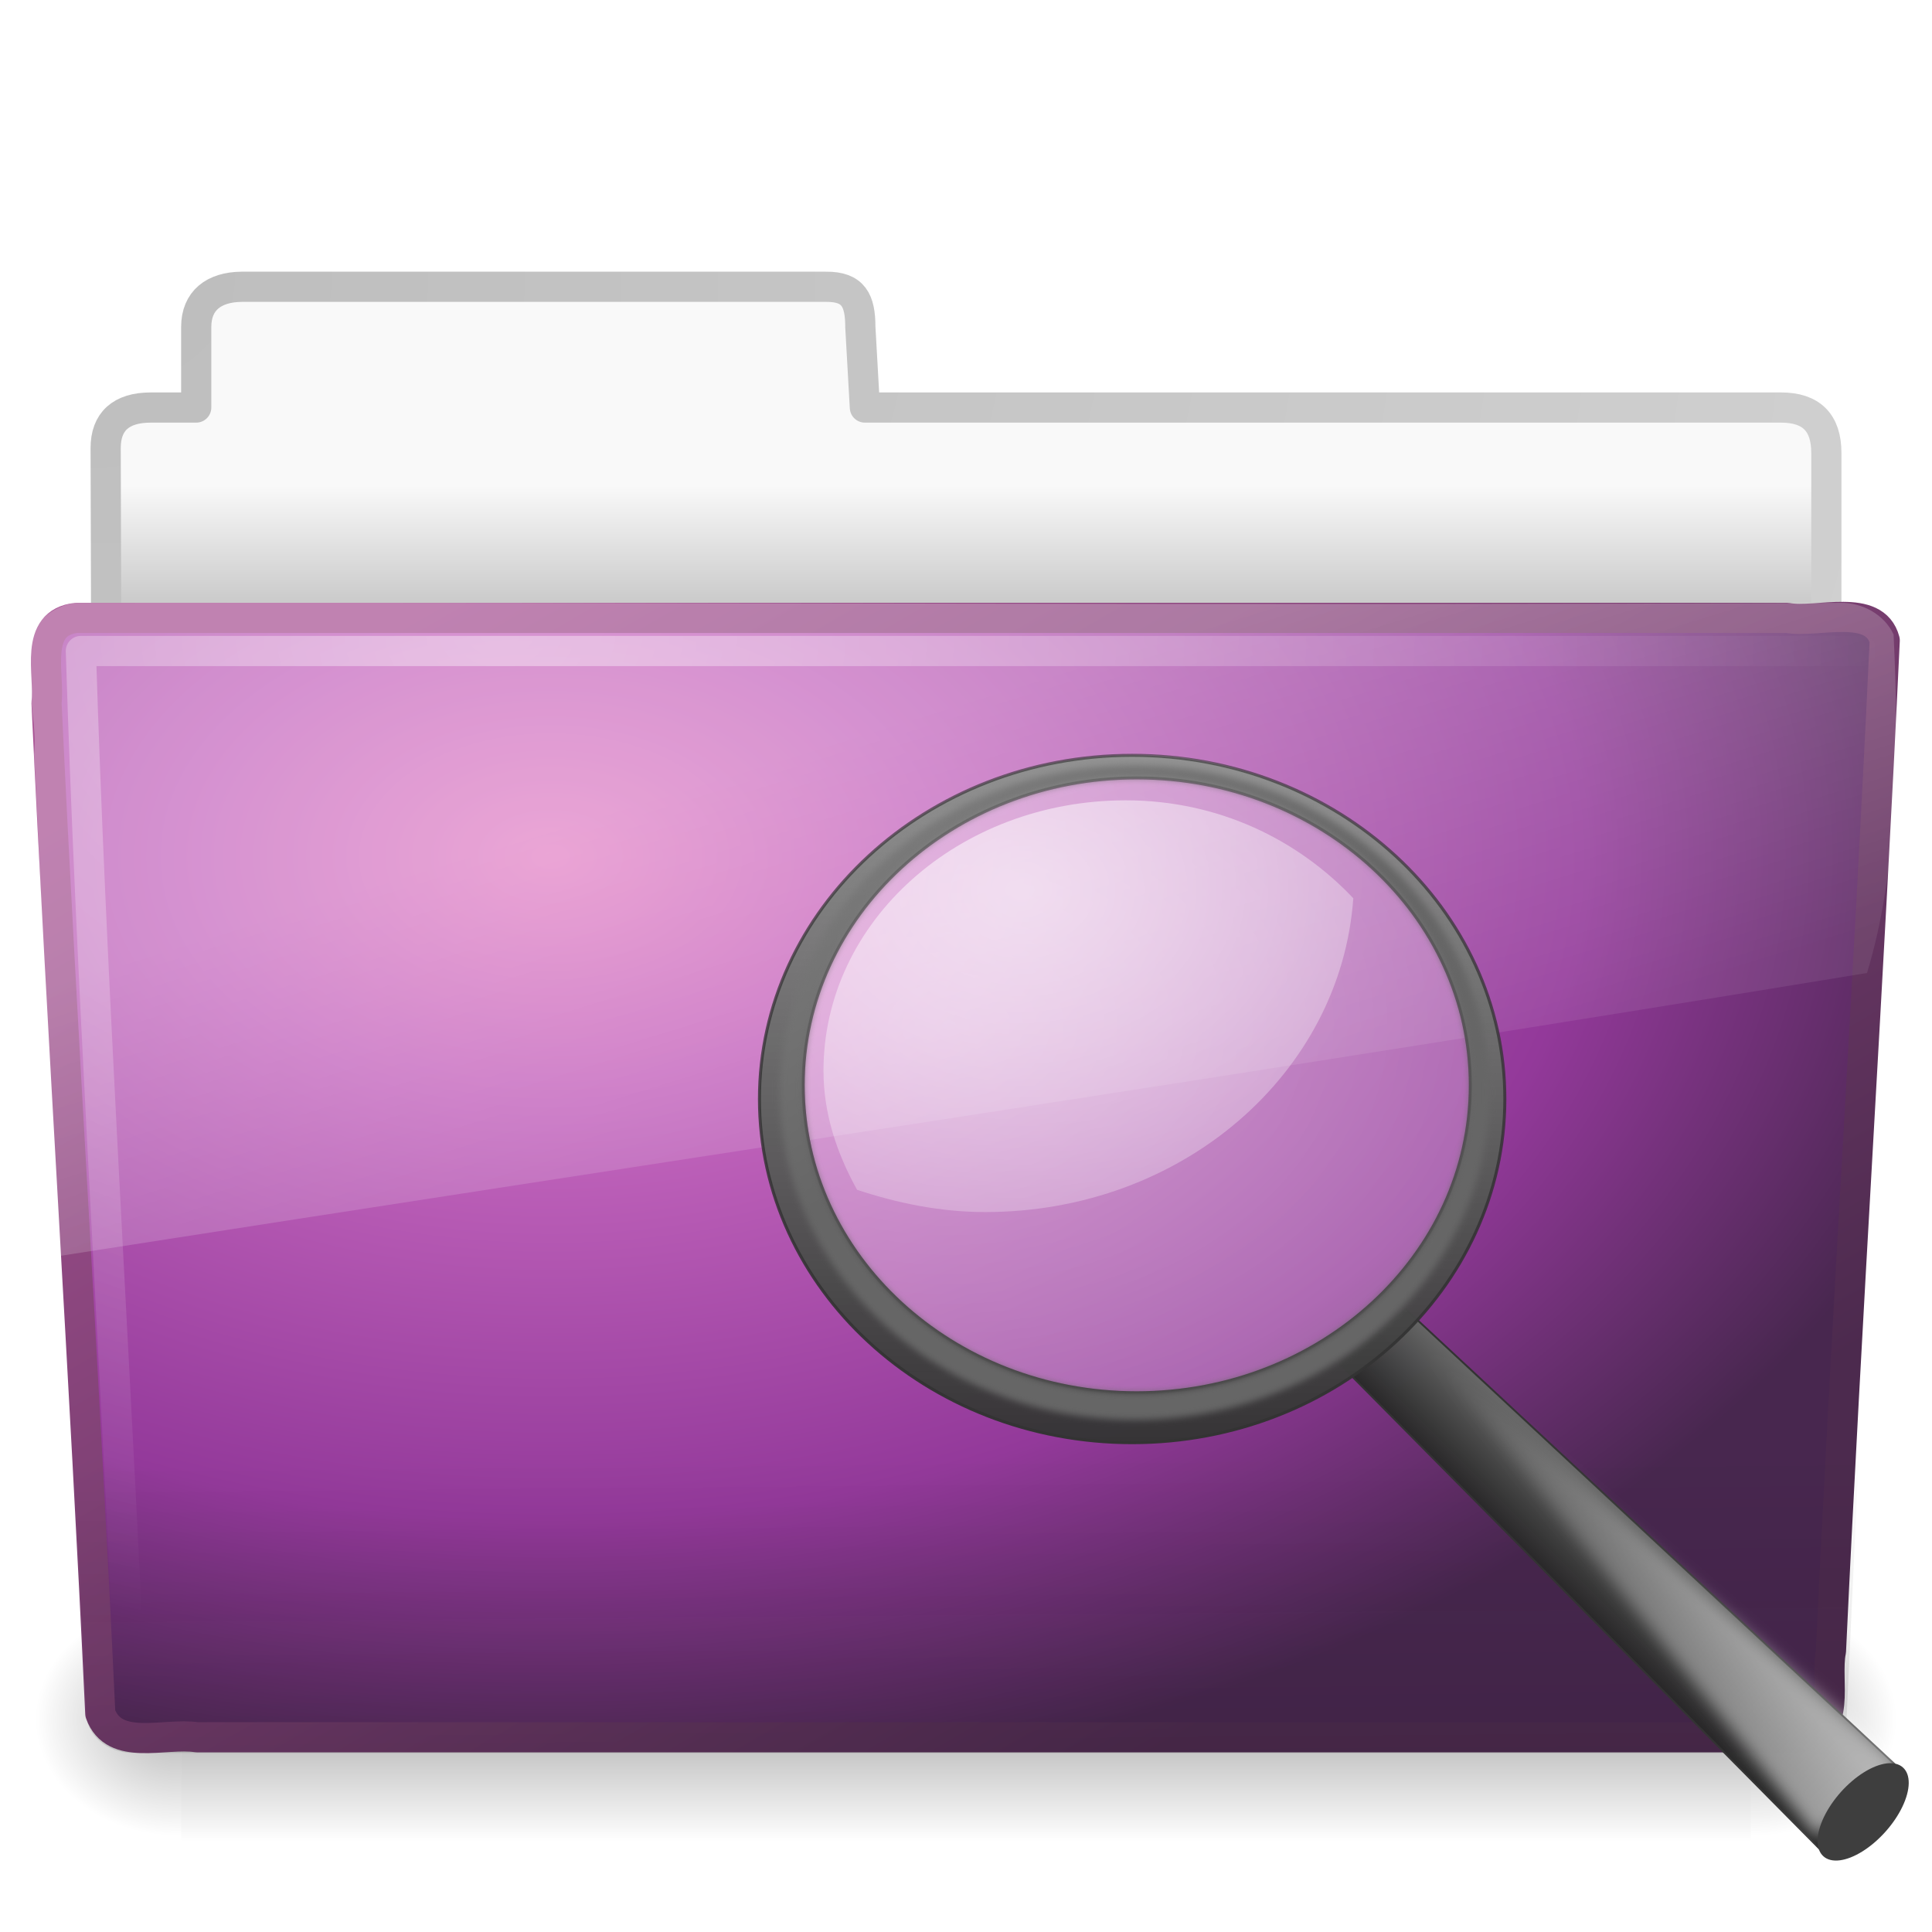
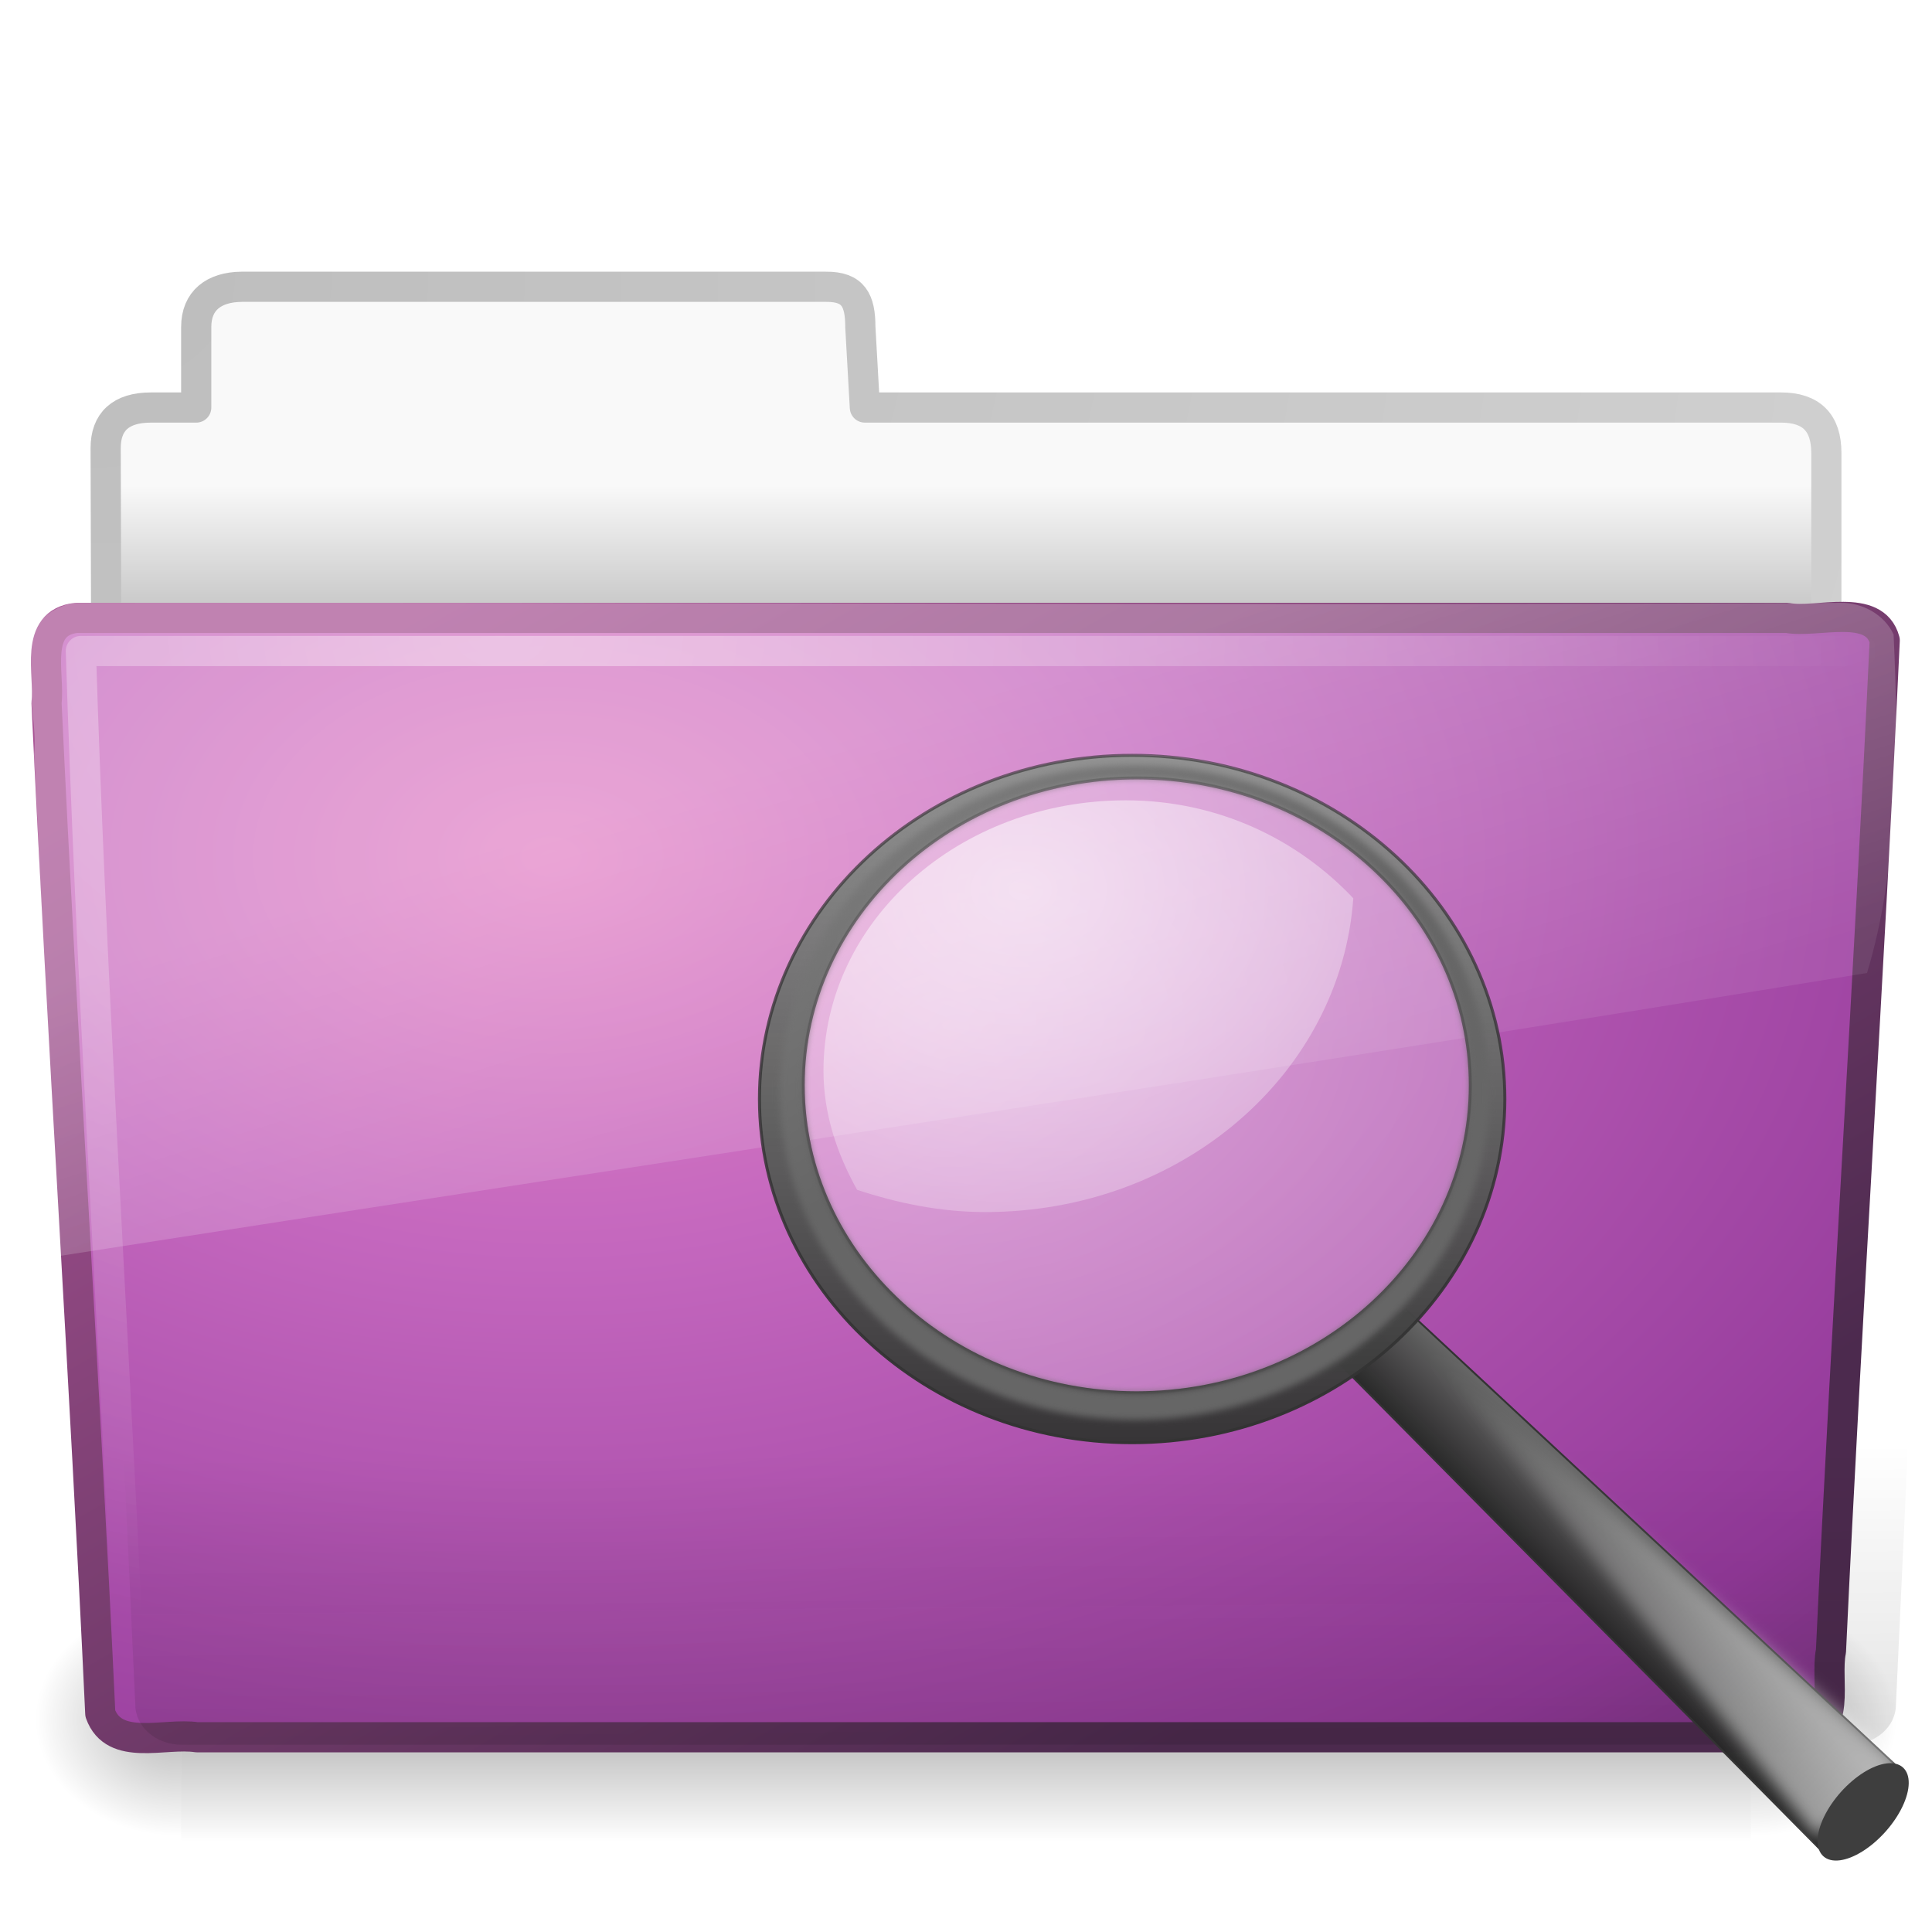
<svg xmlns="http://www.w3.org/2000/svg" xmlns:xlink="http://www.w3.org/1999/xlink" version="1.0" width="64" height="64" id="svg3415">
  <defs id="defs3417">
    <filter id="filter10131" color-interpolation-filters="sRGB">
      <feGaussianBlur stdDeviation="0.312" id="feGaussianBlur10133" />
    </filter>
    <linearGradient id="linearGradient3390-178-986-453-714">
      <stop id="stop3048" style="stop-color:#666666;stop-opacity:1" offset="0" />
      <stop id="stop3050" style="stop-color:#808080;stop-opacity:1" offset="1" />
    </linearGradient>
    <linearGradient x1="82.453" y1="45.114" x2="65.34" y2="15.944" id="linearGradient2960" xlink:href="#linearGradient3390-178-986-453-714" gradientUnits="userSpaceOnUse" gradientTransform="translate(-53.76539,-0.1141929)" />
    <linearGradient id="linearGradient11104-748">
      <stop id="stop3042" style="stop-color:#333333;stop-opacity:1" offset="0" />
      <stop id="stop3044" style="stop-color:#333333;stop-opacity:0.612" offset="1" />
    </linearGradient>
    <linearGradient x1="41.542" y1="68.292" x2="41.485" y2="4.536" id="linearGradient2777-535" xlink:href="#linearGradient11104-748" gradientUnits="userSpaceOnUse" gradientTransform="matrix(0.272289,0,0,0.272289,-53.17576,9.583299)" />
    <linearGradient id="linearGradient2300-705">
      <stop id="stop3036" style="stop-color:#343434;stop-opacity:0.976" offset="0" />
      <stop id="stop3038" style="stop-color:#939393;stop-opacity:1" offset="1" />
    </linearGradient>
    <linearGradient x1="173.096" y1="75.319" x2="173.096" y2="11.949" id="linearGradient2775-524" xlink:href="#linearGradient2300-705" gradientUnits="userSpaceOnUse" gradientTransform="matrix(0.272289,0,0,0.272289,-88.49468,7.534078)" />
    <linearGradient id="linearGradient4467-844">
      <stop id="stop3030" style="stop-color:#ffffff;stop-opacity:1" offset="0" />
      <stop id="stop3032" style="stop-color:#ffffff;stop-opacity:0.248" offset="1" />
    </linearGradient>
    <radialGradient cx="15.414" cy="13.078" r="6.656" fx="15.414" fy="13.078" id="radialGradient2773-3" xlink:href="#linearGradient4467-844" gradientUnits="userSpaceOnUse" gradientTransform="matrix(2.07098,0,0,1.609362,-75.80105,-6.777836)" />
    <linearGradient id="linearGradient6087-437-184-795-110-662-495-447">
      <stop id="stop3024" style="stop-color:#ffffff;stop-opacity:0.4" offset="0" />
      <stop id="stop3026" style="stop-color:#ffffff;stop-opacity:0" offset="1" />
    </linearGradient>
    <radialGradient cx="7.265" cy="8.302" r="20.98" fx="7.265" fy="8.302" id="radialGradient2771-882" xlink:href="#linearGradient6087-437-184-795-110-662-495-447" gradientUnits="userSpaceOnUse" gradientTransform="matrix(0,1.207974,-1.627164,0,26.37175,8.266469)" />
    <filter id="filter13078" color-interpolation-filters="sRGB">
      <feGaussianBlur stdDeviation="0.661" id="feGaussianBlur13080" />
    </filter>
    <linearGradient id="linearGradient12093-430">
      <stop id="stop3018" style="stop-color:#ffffff;stop-opacity:1" offset="0" />
      <stop id="stop3020" style="stop-color:#ffffff;stop-opacity:0" offset="1" />
    </linearGradient>
    <linearGradient x1="277.573" y1="146.151" x2="201.871" y2="67.35" id="linearGradient2769-669" xlink:href="#linearGradient12093-430" gradientUnits="userSpaceOnUse" gradientTransform="translate(-127.0932,-2.645081)" />
    <linearGradient id="linearGradient11114-935">
      <stop id="stop3012" style="stop-color:#242424;stop-opacity:0.992" offset="0" />
      <stop id="stop3014" style="stop-color:#656565;stop-opacity:1" offset="1" />
    </linearGradient>
    <linearGradient x1="-172.653" y1="99.667" x2="-166.64" y2="93.654" id="linearGradient2767-168" xlink:href="#linearGradient11114-935" gradientUnits="userSpaceOnUse" gradientTransform="translate(258.9414,-13.26989)" />
    <radialGradient cx="605.714" cy="486.648" r="117.143" fx="605.714" fy="486.648" id="radialGradient3413" xlink:href="#linearGradient5060-820" gradientUnits="userSpaceOnUse" gradientTransform="matrix(4.016195e-2,0,0,3.2942602e-2,33.79598,40.92132)" />
    <linearGradient id="linearGradient3484">
      <stop id="stop3486" style="stop-color:#bdbdbd;stop-opacity:1" offset="0" />
      <stop id="stop3488" style="stop-color:#d0d0d0;stop-opacity:1" offset="1" />
    </linearGradient>
    <radialGradient cx="3" cy="-17.821" r="21" fx="3" fy="-17.821" id="radialGradient3396" xlink:href="#linearGradient3484" gradientUnits="userSpaceOnUse" gradientTransform="matrix(-1.7093459e-8,2.271325,-2.895168,-1.9343515e-8,-48.59332,2.397238)" />
    <linearGradient id="linearGradient6404">
      <stop id="stop6406" style="stop-color:#f9f9f9;stop-opacity:1" offset="0" />
      <stop id="stop6408" style="stop-color:#c9c9c9;stop-opacity:1" offset="1" />
    </linearGradient>
    <linearGradient x1="62.989" y1="13.183" x2="62.989" y2="16.19" id="linearGradient3398" xlink:href="#linearGradient6404" gradientUnits="userSpaceOnUse" gradientTransform="matrix(1.340771,0,0,1.324935,-134.0678,-1.388103)" />
    <linearGradient id="linearGradient5048-585">
      <stop id="stop2667" style="stop-color:#000000;stop-opacity:0" offset="0" />
      <stop id="stop2669" style="stop-color:#000000;stop-opacity:1" offset="0.5" />
      <stop id="stop2671" style="stop-color:#000000;stop-opacity:0" offset="1" />
    </linearGradient>
    <linearGradient x1="302.857" y1="366.648" x2="302.857" y2="609.505" id="linearGradient3409" xlink:href="#linearGradient5048-585" gradientUnits="userSpaceOnUse" gradientTransform="matrix(0.1076923,0,0,3.2941173e-2,-6.923077,40.92219)" />
    <linearGradient id="linearGradient5060-820">
      <stop id="stop2681" style="stop-color:#000000;stop-opacity:1" offset="0" />
      <stop id="stop2683" style="stop-color:#000000;stop-opacity:0" offset="1" />
    </linearGradient>
    <radialGradient cx="605.714" cy="486.648" r="117.143" fx="605.714" fy="486.648" id="radialGradient3403" xlink:href="#linearGradient5060-820" gradientUnits="userSpaceOnUse" gradientTransform="matrix(-4.016195e-2,0,0,3.2942602e-2,30.20402,40.92132)" />
    <linearGradient id="linearGradient3390">
      <stop id="stop3392" style="stop-color:#425e7b;stop-opacity:1" offset="0" />
      <stop id="stop3394" style="stop-color:#7a91a7;stop-opacity:1" offset="1" />
    </linearGradient>
    <linearGradient x1="82.453" y1="45.114" x2="65.34" y2="15.944" id="linearGradient2587" xlink:href="#linearGradient3707" gradientUnits="userSpaceOnUse" gradientTransform="matrix(1.3408,0,0,1.326459,-72.46264,-1.603228)" />
    <linearGradient id="linearGradient7012-661-145-733-759-865-745">
      <stop id="stop2699" style="stop-color:#9cbbd9;stop-opacity:1" offset="0" />
      <stop id="stop2701" style="stop-color:#5c82ab;stop-opacity:1" offset="1" />
    </linearGradient>
-     <radialGradient cx="63.969" cy="14.113" r="23.097" fx="63.969" fy="14.113" id="radialGradient2585" xlink:href="#linearGradient3671" gradientUnits="userSpaceOnUse" gradientTransform="matrix(2.097939,-1.2620327e-7,8.2824269e-8,1.347533,-115.9678,9.353733)" />
+     <radialGradient cx="63.969" cy="14.113" r="23.097" fx="63.969" fy="14.113" id="radialGradient2585" xlink:href="#linearGradient3671" gradientUnits="userSpaceOnUse" gradientTransform="matrix(3.260267,0.01774093,-0.01174111,2.157674,-190.1552,-3.214973)" />
    <linearGradient id="linearGradient6129-963-697-142-998-580-273">
      <stop id="stop2661" style="stop-color:#0a0a0a;stop-opacity:0.498" offset="0" />
      <stop id="stop2663" style="stop-color:#0a0a0a;stop-opacity:0" offset="1" />
    </linearGradient>
-     <linearGradient x1="22.935" y1="49.629" x2="22.809" y2="36.658" id="linearGradient2582" xlink:href="#linearGradient6129-963-697-142-998-580-273" gradientUnits="userSpaceOnUse" gradientTransform="matrix(1.53477,0,0,1.327012,-4.817224,-0.3197284)" />
+     <linearGradient x1="22.935" y1="49.629" x2="22.809" y2="36.658" id="linearGradient2582" xlink:href="#linearGradient6129-963-697-142-998-580-273" gradientUnits="userSpaceOnUse" gradientTransform="matrix(1.53477,0,0,1.327012,-3.190106,-0.5909149)" />
    <linearGradient id="linearGradient6087-437-184-795-110-662-495">
      <stop id="stop2693" style="stop-color:#ffffff;stop-opacity:0.4" offset="0" />
      <stop id="stop2695" style="stop-color:#ffffff;stop-opacity:0" offset="1" />
    </linearGradient>
    <radialGradient cx="7.265" cy="8.302" r="20.98" fx="7.265" fy="8.302" id="radialGradient2579" xlink:href="#linearGradient6087-437-184-795-110-662-495" gradientUnits="userSpaceOnUse" gradientTransform="matrix(0,1.606606,-2.181654,0,34.68554,9.28484)" />
    <linearGradient id="linearGradient8265-821-176-38-919-66-249">
      <stop id="stop2687" style="stop-color:#ffffff;stop-opacity:0.275" offset="0" />
      <stop id="stop2689" style="stop-color:#ffffff;stop-opacity:0.078" offset="1" />
    </linearGradient>
    <linearGradient x1="11.566" y1="22.292" x2="15.215" y2="33.955" id="linearGradient2576" xlink:href="#linearGradient8265-821-176-38-919-66-249" gradientUnits="userSpaceOnUse" gradientTransform="matrix(1.340771,0,0,1.33,-0.3733138,-1.309981)" />
    <radialGradient cx="12.011" cy="13.195" r="20" fx="12.011" fy="13.195" id="radialGradient2564" xlink:href="#linearGradient3671" gradientUnits="userSpaceOnUse" gradientTransform="matrix(1.488003e-7,4.437136,-6.400603,2.7416064e-8,124.0499,-40.62601)" />
    <linearGradient id="linearGradient3671">
      <stop id="stop3673" style="stop-color:#e384c6;stop-opacity:1" offset="0" />
      <stop id="stop3675" style="stop-color:#c467be;stop-opacity:1" offset="0.262" />
      <stop id="stop3677" style="stop-color:#93399a;stop-opacity:1" offset="0.705" />
      <stop id="stop3679" style="stop-color:#48274f;stop-opacity:1" offset="1" />
    </linearGradient>
    <linearGradient x1="24" y1="44" x2="24" y2="3.899" id="linearGradient2566" xlink:href="#linearGradient3707" gradientUnits="userSpaceOnUse" gradientTransform="matrix(2.641022,0,0,2.641022,6.581503,-22.41835)" />
    <linearGradient id="linearGradient3707">
      <stop id="stop3709" style="stop-color:#4c2a4e;stop-opacity:1" offset="0" />
      <stop id="stop3711" style="stop-color:#a85394;stop-opacity:1" offset="1" />
    </linearGradient>
    <radialGradient r="20" fy="13.195" fx="12.011" cy="13.195" cx="12.011" gradientTransform="matrix(1.488003e-7,4.437136,-6.400603,2.7416064e-8,-40.01787,-57.18533)" gradientUnits="userSpaceOnUse" id="radialGradient3685" xlink:href="#linearGradient3671" />
    <linearGradient y2="3.899" x2="24" y1="44" x1="24" gradientTransform="matrix(2.641022,0,0,2.641022,-157.4863,-38.97767)" gradientUnits="userSpaceOnUse" id="linearGradient3687" xlink:href="#linearGradient3707" />
  </defs>
  <g id="layer1">
    <path d="M 58,53 C 58,53 58,61 58,61 C 60.068,61.015 63,59.207 63,56.999 C 63,54.791 60.692,53 58,53 z" id="path3411" style="opacity:0.3;fill:url(#radialGradient3413);fill-opacity:1;fill-rule:nonzero;stroke:none;stroke-width:1;marker:none;visibility:visible;display:inline;overflow:visible" />
    <path d="M 8,9.5 C 7.085,9.51 6.5,9.956 6.5,10.833 L 6.5,13.5 C 6.5,13.5 4.994,13.5 4.994,13.5 C 3.999,13.5 3.5,13.974 3.5,14.842 C 3.546,28.562 3.5,29.335 3.5,30.5 C 5.403,30.5 60.5,25.567 60.5,23.444 L 60.5,15 C 60.5,14 60,13.5 59,13.5 L 28.65,13.5 L 28.5,10.833 C 28.5,9.956 28.275,9.49 27.36,9.5 L 8,9.5 z" id="path2558" style="opacity:1;fill:url(#linearGradient3398);fill-opacity:1;fill-rule:nonzero;stroke:url(#radialGradient3396);stroke-width:1;stroke-linecap:round;stroke-linejoin:round;marker:none;marker-start:none;marker-mid:none;marker-end:none;stroke-miterlimit:4;stroke-dasharray:none;stroke-dashoffset:0;stroke-opacity:1;visibility:visible;display:inline;overflow:visible;enable-background:accumulate" />
    <rect width="52" height="8" x="6" y="53" id="rect4173" style="opacity:0.3;fill:url(#linearGradient3409);fill-opacity:1;fill-rule:nonzero;stroke:none;stroke-width:1;marker:none;visibility:visible;display:inline;overflow:visible" />
    <path d="M 6,53 C 6,53 6,61 6,61 C 3.932,61.015 1,59.207 1,56.999 C 1,54.791 3.308,53 6,53 z" id="path5018" style="opacity:0.3;fill:url(#radialGradient3403);fill-opacity:1;fill-rule:nonzero;stroke:none;stroke-width:1;marker:none;visibility:visible;display:inline;overflow:visible" />
-     <path d="M 2.526,20.468 C 1.088,20.632 1.656,22.328 1.541,23.282 C 2.068,34.517 2.799,45.526 3.322,56.761 C 3.78,58.042 5.46,57.386 6.524,57.549 C 24.214,57.549 41.904,57.549 59.594,57.549 C 61.054,57.407 60.447,55.681 60.653,54.694 C 61.179,43.458 61.911,32.45 62.434,21.214 C 62.097,19.949 60.196,20.652 59.199,20.468 C 40.308,20.468 21.417,20.468 2.526,20.468 L 2.526,20.468 z" id="path3388" style="fill:url(#radialGradient2585);fill-opacity:1.0;stroke:url(#linearGradient2587);stroke-width:0.999;stroke-linecap:round;stroke-linejoin:round;stroke-miterlimit:4;stroke-dasharray:none;stroke-dashoffset:0;stroke-opacity:1" />
-     <path d="m 2.59,19.585 58.855,5.36e-4 c 0.85,0 1.401,0.591 1.401,1.326 L 61.178,56.742 c 0,0.735 -0.685,1.327 -1.535,1.327 l -55.252,0 c -0.85,0 -1.535,-0.592 -1.535,-1.327 L 1.188,20.912 c 0,-0.735 0.551,-1.327 1.401,-1.327 z" id="path6127" style="opacity:0.4;fill:url(#linearGradient2582);fill-opacity:1;stroke:none" />
+     <path d="M 2.526,20.468 C 1.088,20.632 1.656,22.328 1.541,23.282 C 2.068,34.517 2.799,45.526 3.322,56.761 C 3.78,58.042 5.46,57.386 6.524,57.549 C 24.214,57.549 41.904,57.549 59.594,57.549 C 61.054,57.407 60.447,55.681 60.653,54.694 C 61.179,43.458 61.911,32.45 62.434,21.214 C 62.097,19.949 60.196,20.652 59.199,20.468 C 40.308,20.468 21.417,20.468 2.526,20.468 L 2.526,20.468 z" id="path3388" style="fill:url(#radialGradient2585);fill-opacity:1;stroke:url(#linearGradient2587);stroke-width:0.999;stroke-linecap:round;stroke-linejoin:round;stroke-miterlimit:4;stroke-dasharray:none;stroke-dashoffset:0;stroke-opacity:1" />
+     <path d="m 4.217,19.314 58.855,5.36e-4 c 0.85,0 1.401,0.591 1.401,1.326 l -1.668,35.829 c 0,0.735 -0.685,1.327 -1.535,1.327 l -55.252,0 c -0.85,0 -1.535,-0.592 -1.535,-1.327 L 2.816,20.641 c 0,-0.735 0.551,-1.327 1.401,-1.327 z" id="path6127" style="opacity:0.4;fill:url(#linearGradient2582);fill-opacity:1;stroke:none" />
    <path d="M 61.673,21.565 C 43.531,21.565 20.821,21.565 2.679,21.565 C 3,32 3.713,43.316 4.229,54.192" id="path2435" style="fill:none;stroke:url(#radialGradient2579);stroke-width:1;stroke-linecap:round;stroke-linejoin:round;stroke-miterlimit:4;stroke-dasharray:none;stroke-opacity:1" />
    <path d="M 60.967,19.97 C 41.459,20.068 21.944,19.942 2.434,19.97 C 0.011,20.517 1.315,23.251 1.13,24.986 C 1.428,30.523 1.563,36.085 1.962,41.607 C 22.074,38.464 42.087,35.479 61.847,32.231 C 62.894,28.791 62.903,24.689 62.728,21.02 C 62.421,20.349 61.673,19.955 60.967,19.97 z" id="path3455" style="fill:url(#linearGradient2576);fill-opacity:1;stroke:none" />
  </g>
  <g transform="matrix(1.33,0,0,1.33,92.19882,10.49457)" id="g2664">
    <g transform="matrix(0.272289,0,0,0.272289,-54.19006,8.061853)" id="g20913">
      <path d="M 73.007,61.163 L 117.72,102.777 L 111.522,111.189 L 66.971,66.173 L 73.007,61.163 L 73.007,61.163 z" id="path11112" style="fill:url(#linearGradient2767-168);fill-opacity:1;fill-rule:evenodd;stroke:#333333;stroke-width:0.171;stroke-linecap:round;stroke-linejoin:round;stroke-miterlimit:4;stroke-dasharray:none;stroke-opacity:1" />
      <path d="M 110.637,109.418 L 74.778,64.705 L 118.163,102.777 L 110.637,109.418 L 110.637,109.418 z" id="path11122" style="fill:url(#linearGradient2769-669);fill-opacity:1;fill-rule:evenodd;stroke:none;filter:url(#filter13078)" />
      <path d="M 118.49,103.086 C 119.218,103.734 119.198,105.11 118.435,106.693 C 117.673,108.277 116.286,109.827 114.796,110.76 C 113.307,111.693 111.943,111.866 111.218,111.214 C 110.489,110.566 110.51,109.191 111.272,107.607 C 112.035,106.024 113.422,104.473 114.911,103.54 C 116.401,102.607 117.765,102.434 118.49,103.086 L 118.49,103.086 z" id="path13082" style="fill:#3e3e3e;fill-opacity:1;stroke:none" />
    </g>
    <path d="M 25.898,18.478 C 25.898,23.067 22.178,26.788 17.589,26.788 C 13,26.788 9.28,23.067 9.281,18.478 C 9.28,13.889 13,10.168 17.589,10.168 C 22.178,10.168 25.898,13.889 25.898,18.478 L 25.898,18.478 z" transform="matrix(1.004099,0,0,0.9796836,-58.60196,0.9474585)" id="path4452" style="fill:url(#radialGradient2771-882);fill-opacity:1;fill-rule:evenodd;stroke:none;stroke-width:1.075;marker:none;visibility:visible" />
    <path d="M -41.284,12.043 C -45.443,12.043 -48.812,15.057 -48.812,18.778 C -48.812,19.853 -48.476,20.842 -47.975,21.744 C -46.975,22.073 -45.912,22.298 -44.785,22.298 C -39.856,22.298 -35.92,18.824 -35.616,14.482 C -36.998,13.02 -38.978,12.043 -41.284,12.043 L -41.284,12.043 z" id="path4462" style="opacity:0.6;fill:url(#radialGradient2773-3);fill-opacity:1;fill-rule:evenodd;stroke:none;stroke-width:1;marker:none;visibility:visible;display:inline;overflow:visible" />
    <path d="M -41.124,10.922 C -46.248,10.922 -50.407,14.758 -50.407,19.482 C -50.407,24.206 -46.248,28.042 -41.124,28.042 C -36,28.042 -31.841,24.206 -31.841,19.482 C -31.841,14.758 -36,10.922 -41.124,10.922 z M -41.013,11.484 C -36.428,11.484 -32.7,14.914 -32.7,19.142 C -32.7,23.37 -36.428,26.8 -41.013,26.8 C -45.599,26.8 -49.318,23.37 -49.318,19.142 C -49.318,14.914 -45.599,11.484 -41.013,11.484 L -41.013,11.484 z" id="path2298" style="fill:url(#linearGradient2775-524);fill-opacity:1;stroke:url(#linearGradient2777-535);stroke-width:0.075;stroke-linecap:round;stroke-linejoin:round;stroke-miterlimit:4;stroke-dasharray:none;stroke-opacity:1" />
    <path d="M 48.577,9.921 C 30.657,9.921 16.14,23.334 16.14,39.858 C 16.14,56.382 30.657,69.796 48.577,69.796 C 66.497,69.796 81.046,56.382 81.046,39.858 C 81.046,23.334 66.497,9.921 48.577,9.921 L 48.577,9.921 z M 48.765,11.077 C 65.606,11.077 79.296,23.673 79.296,39.202 C 79.296,54.73 65.606,67.327 48.765,67.327 C 31.924,67.327 18.265,54.73 18.265,39.202 C 18.265,23.673 31.924,11.077 48.765,11.077 L 48.765,11.077 z" transform="matrix(0.272289,0,0,0.272289,-54.29149,8.467572)" id="path4267" style="fill:url(#linearGradient2960);fill-opacity:1;stroke:none;display:inline;filter:url(#filter10131)" />
  </g>
</svg>
